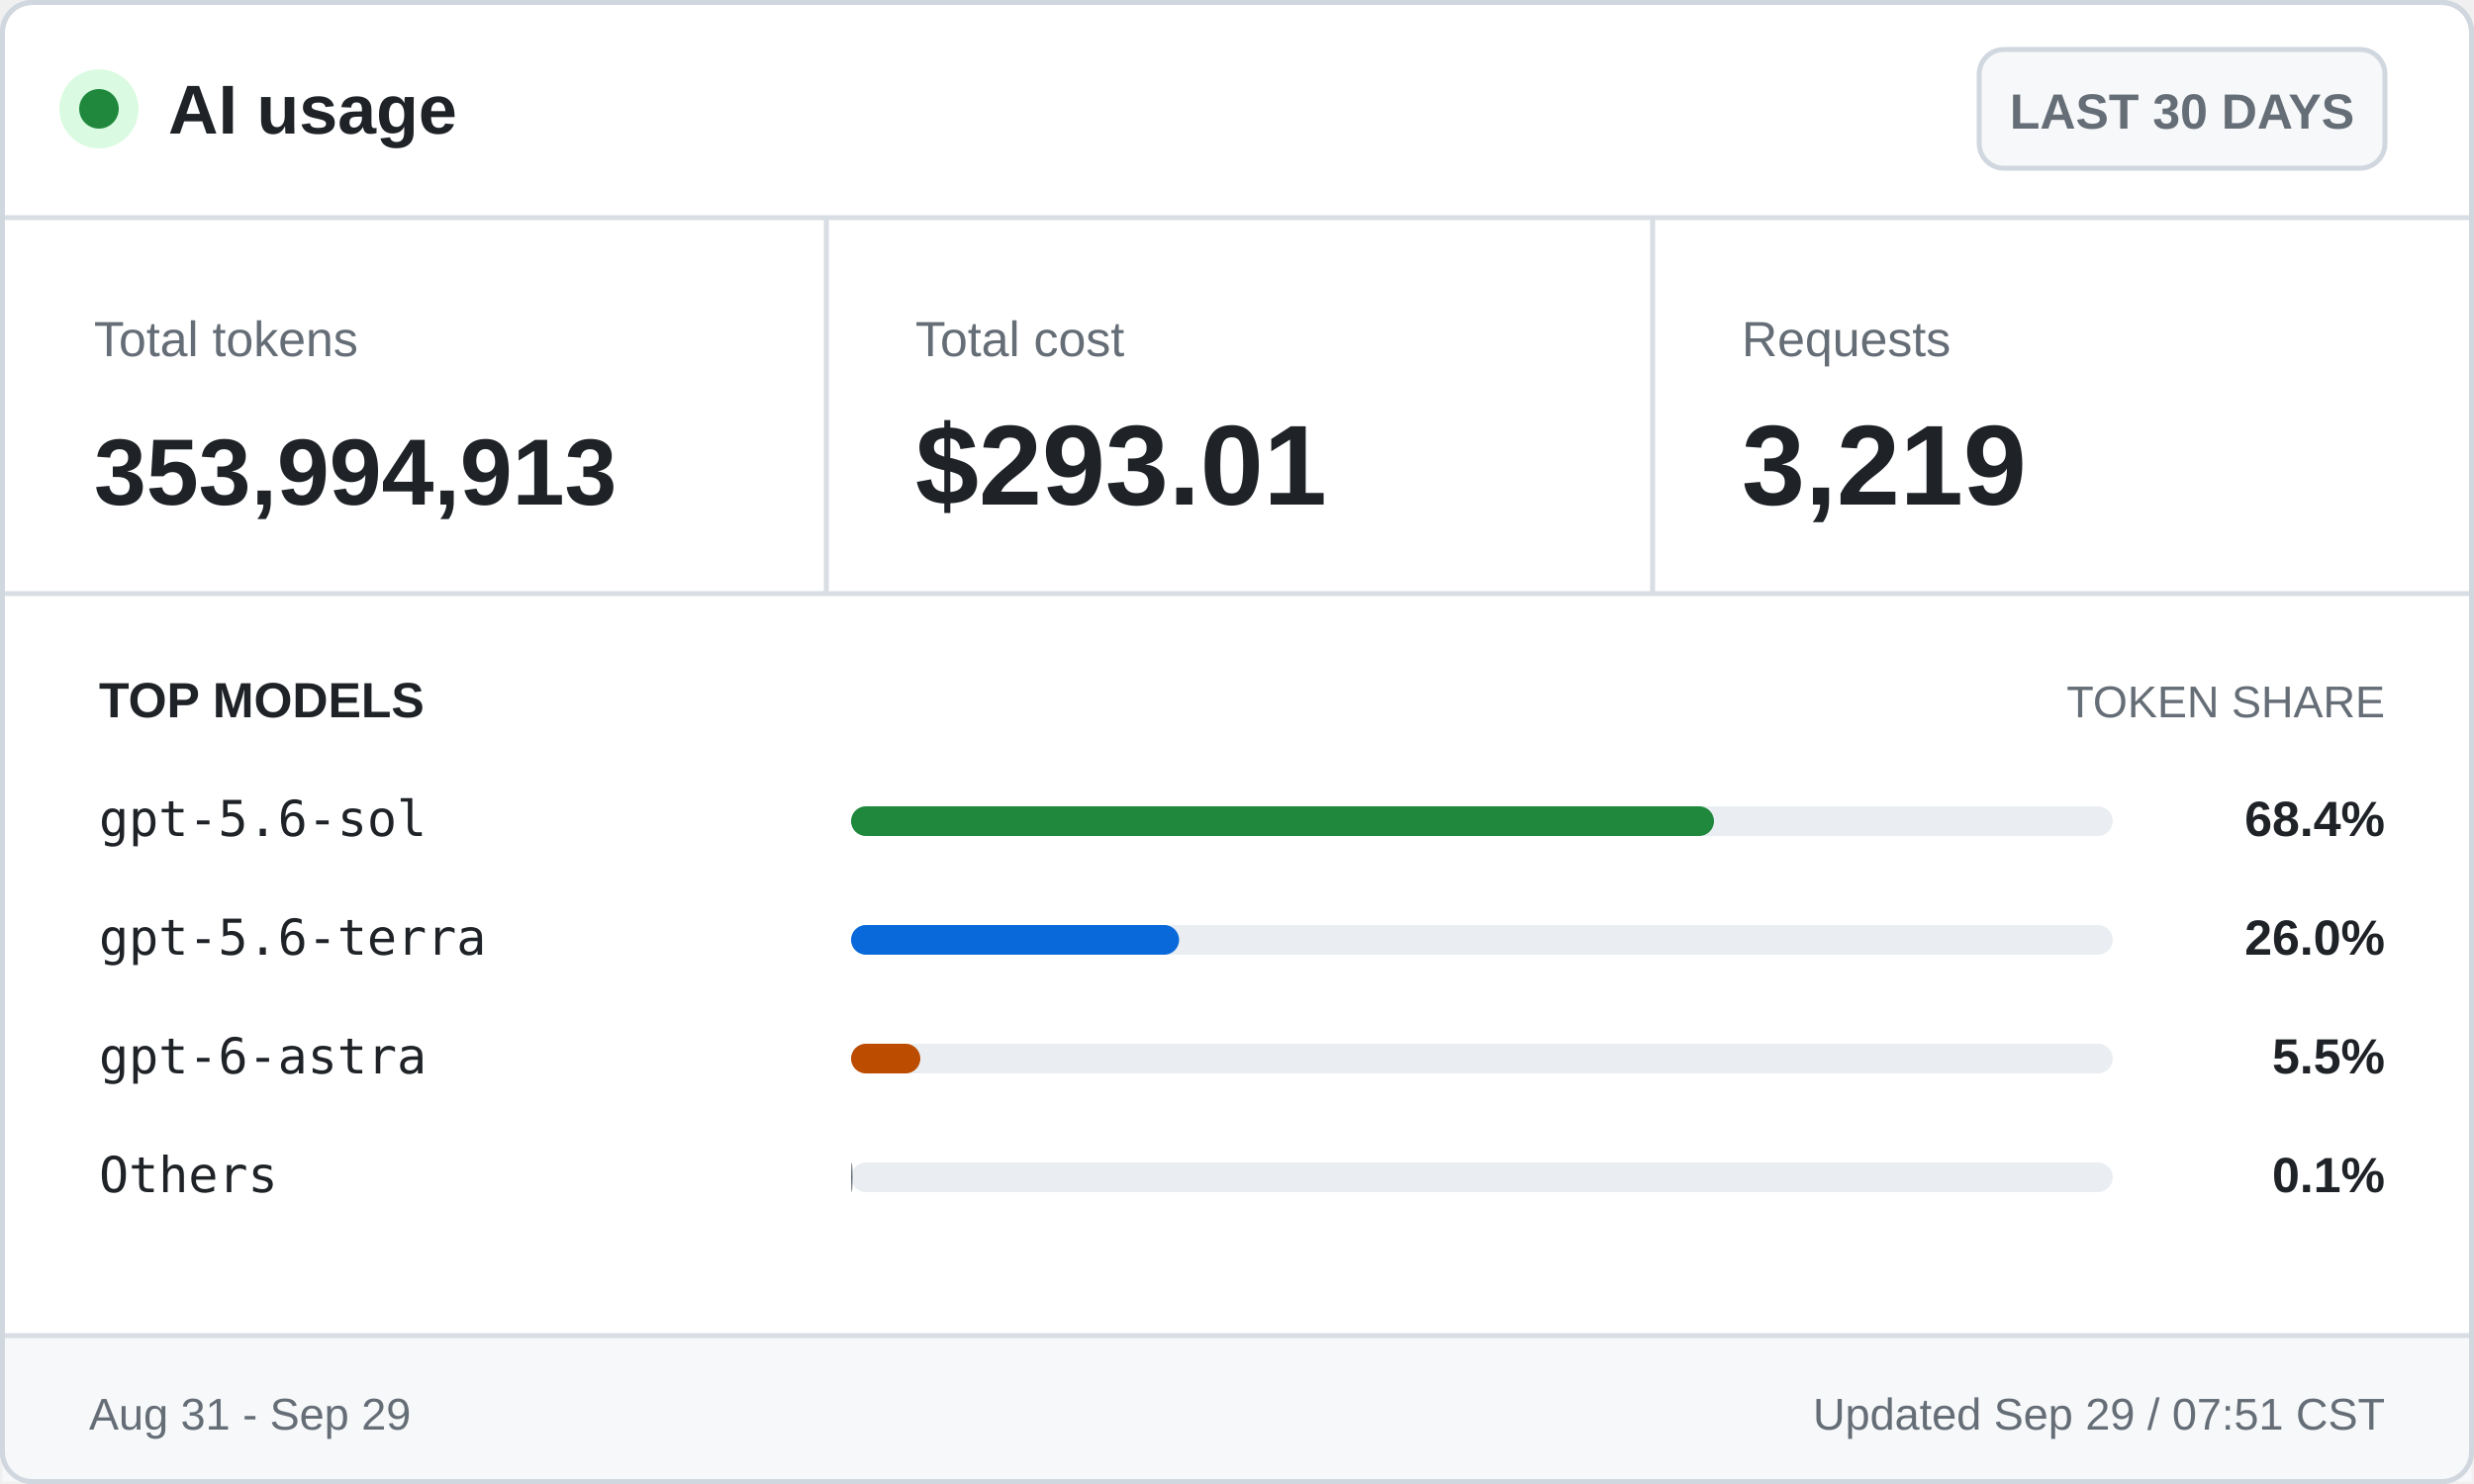
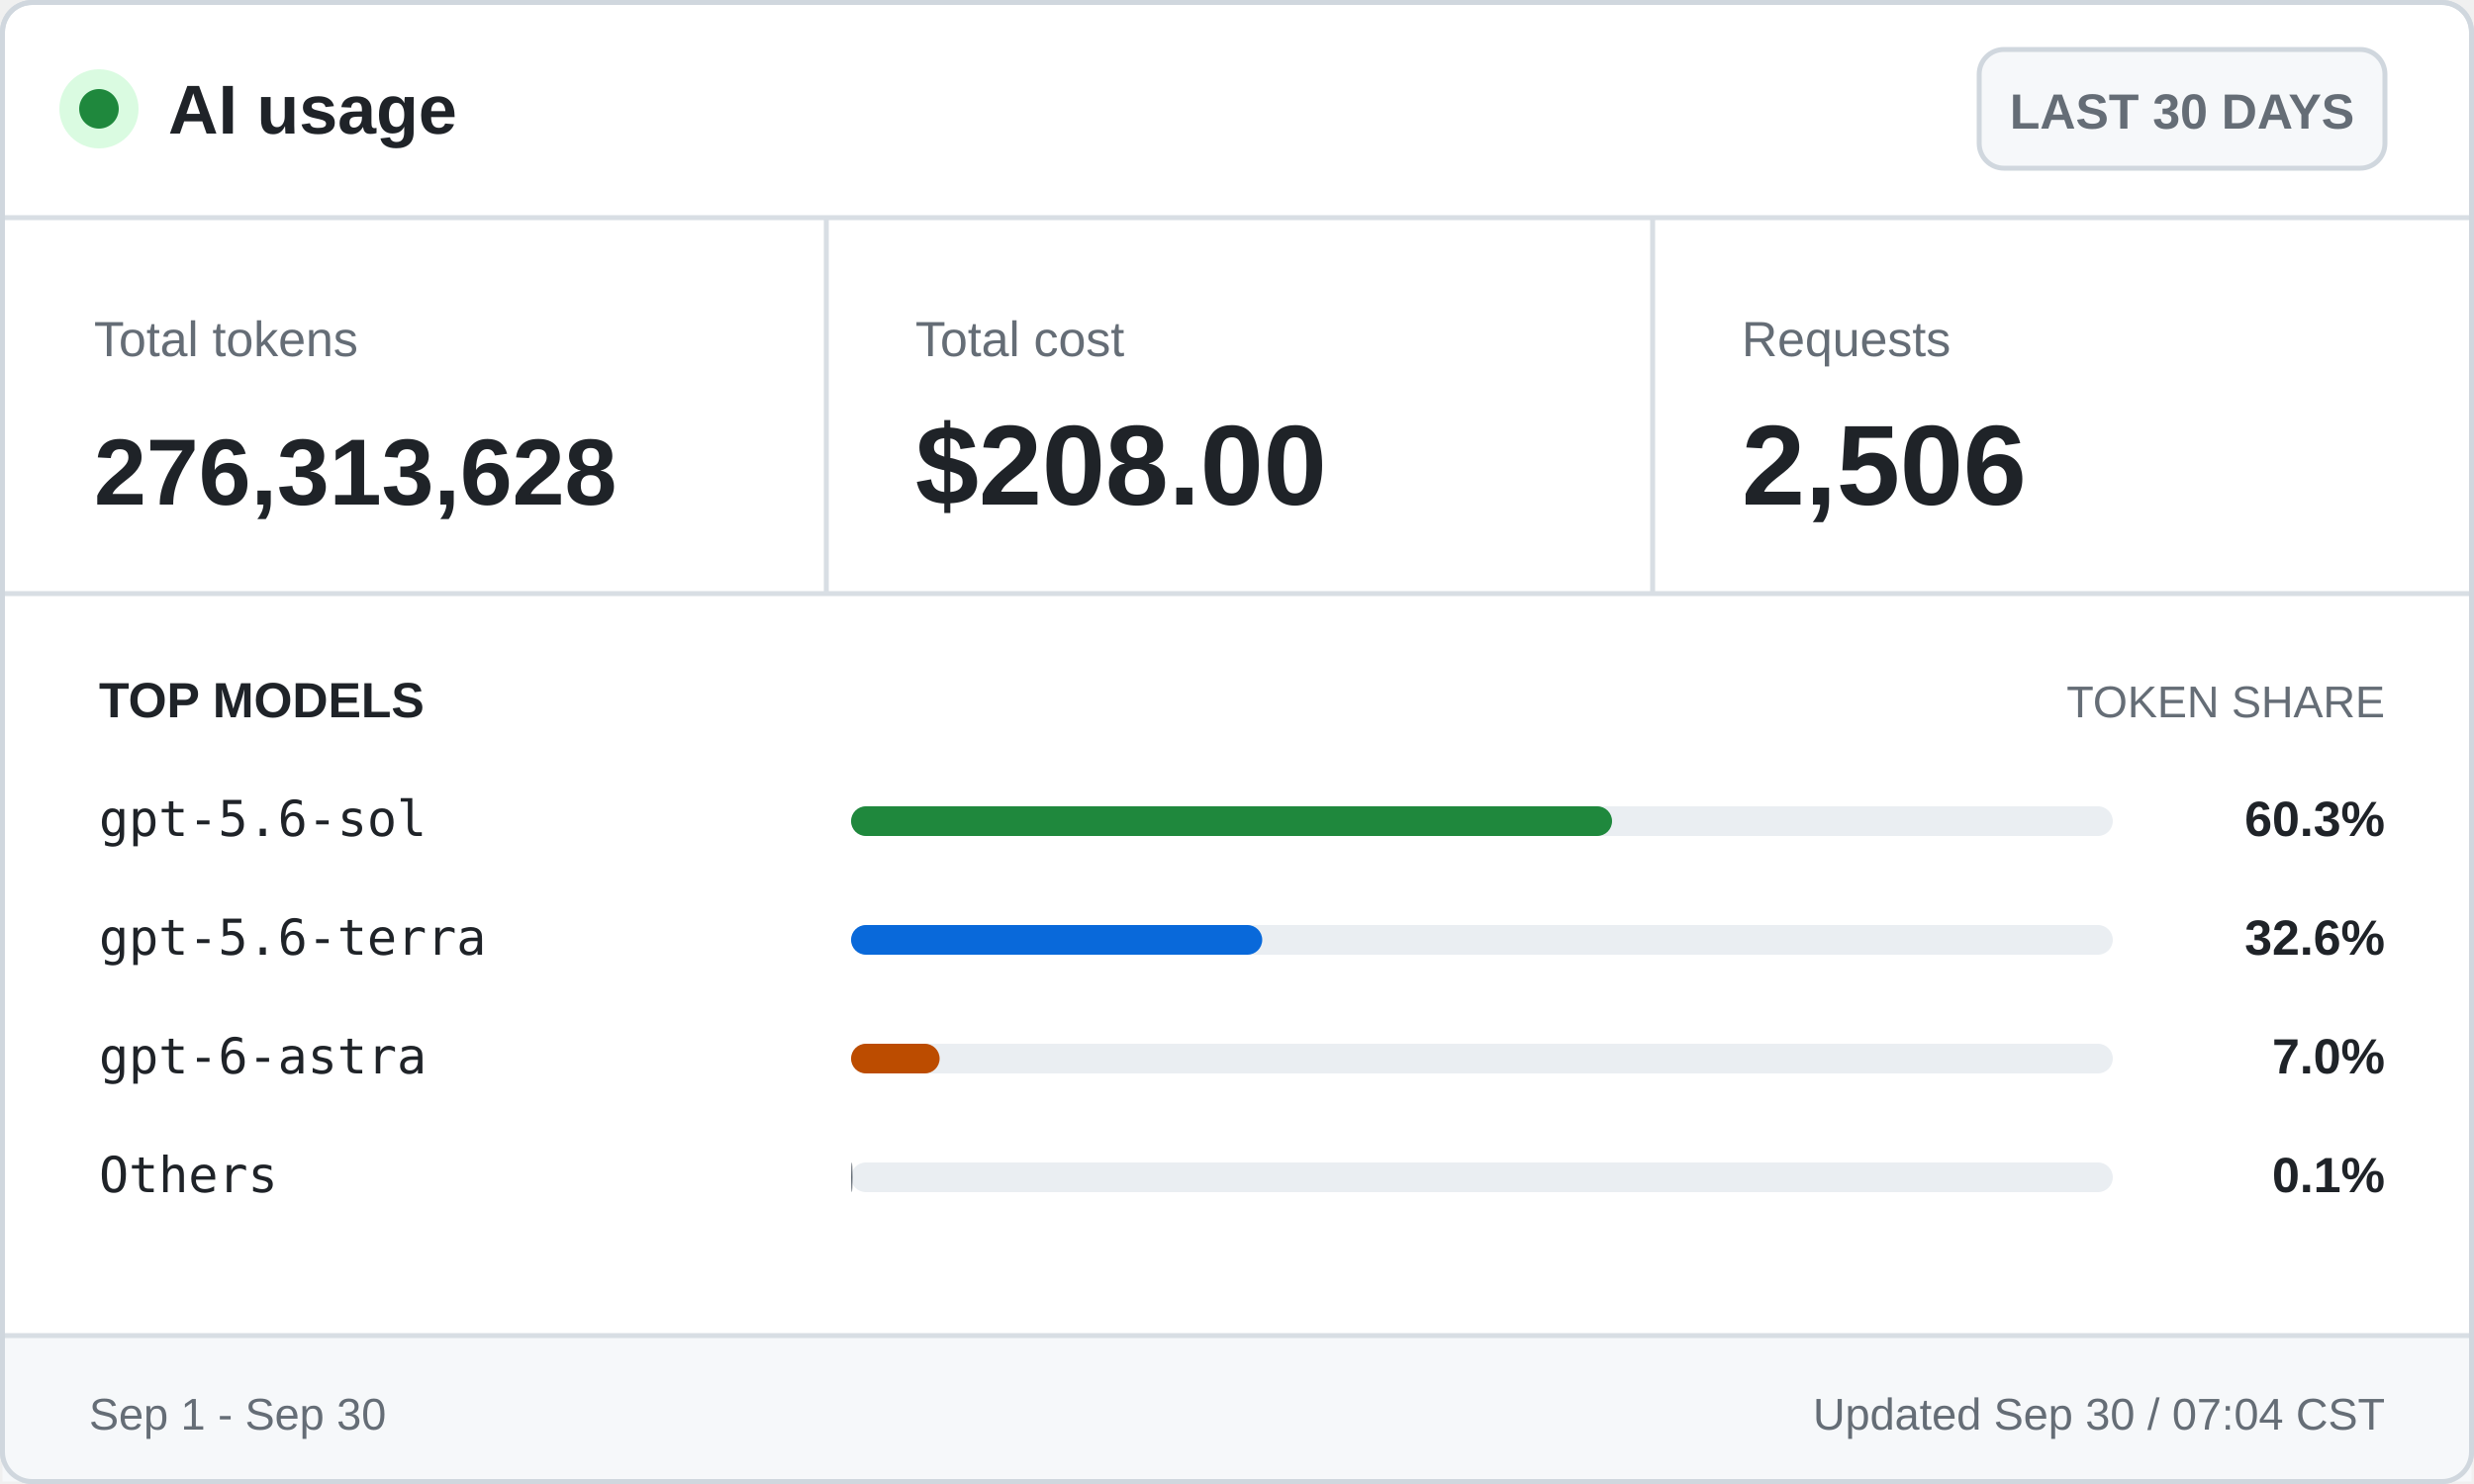
<svg xmlns="http://www.w3.org/2000/svg" width="500" height="300" viewBox="0 0 500 300" role="img" aria-labelledby="title desc">
  <style>
    .ui { font-family: -apple-system, BlinkMacSystemFont, "Segoe UI", Arial, sans-serif; }
    .mono { font-family: "Cascadia Mono", Consolas, monospace; }
    .brand { font-size: 14px; font-weight: 700; }
    .badge { font-size: 10px; font-weight: 600; }
    .label { font-size: 10px; }
    .value { font-size: 23px; font-weight: 700; }
    .token-value { font-size: 19px; font-weight: 700; }
    .section { font-size: 10px; font-weight: 700; text-transform: uppercase; }
    .section-muted { font-size: 9px; text-transform: uppercase; }
    .model { font-size: 10px; }
    .percentage { font-size: 10px; font-weight: 700; }
    .footer { font-size: 9px; }
  </style>
  <rect x="0.5" y="0.5" width="499" height="299" rx="6" fill="#ffffff" stroke="#d0d7de" />
  <circle cx="20" cy="22" r="8" fill="#dafbe1" />
  <circle cx="20" cy="22" r="4" fill="#1f883d" />
  <text class="ui brand" x="34" y="27" fill="#1f2328">AI usage</text>
  <rect x="400" y="10" width="82" height="24" rx="5" fill="#f6f8fa" stroke="#d0d7de" />
  <text class="ui badge" x="441" y="26" fill="#656d76" text-anchor="middle">LAST 30 DAYS</text>
  <line x1="0" y1="44" x2="500" y2="44" stroke="#d8dee4" />
  <text class="ui label" x="19" y="72" fill="#656d76">Total tokens</text>
-   <text class="ui token-value" x="19" y="102" fill="#1f2328">353,994,913</text>
+   <text class="ui token-value" x="19" y="102" fill="#1f2328">276,313,628</text>
  <line x1="167" y1="44" x2="167" y2="120" stroke="#d8dee4" />
  <text class="ui label" x="185" y="72" fill="#656d76">Total cost</text>
-   <text class="ui value" x="185" y="102" fill="#1f2328">$293.01</text>
+   <text class="ui value" x="185" y="102" fill="#1f2328">$208.00</text>
  <line x1="334" y1="44" x2="334" y2="120" stroke="#d8dee4" />
  <text class="ui label" x="352" y="72" fill="#656d76">Requests</text>
-   <text class="ui value" x="352" y="102" fill="#1f2328">3,219</text>
+   <text class="ui value" x="352" y="102" fill="#1f2328">2,506</text>
  <line x1="0" y1="120" x2="500" y2="120" stroke="#d8dee4" />
  <text class="ui section" x="20" y="145" fill="#1f2328">TOP MODELS</text>
  <text class="ui section-muted" x="482" y="145" fill="#656d76" text-anchor="end">TOKEN SHARE</text>
  <text class="mono model" x="20" y="169" fill="#1f2328">gpt-5.6-sol</text>
  <rect x="172" y="163" width="255" height="6" rx="3" fill="#eaeef2" />
-   <rect x="172" y="163" width="174.4" height="6" rx="3" fill="#1f883d" />
-   <text class="ui percentage" x="482" y="169" fill="#1f2328" text-anchor="end">68.4%</text>
+   <rect x="172" y="163" width="153.8" height="6" rx="3" fill="#1f883d" />
+   <text class="ui percentage" x="482" y="169" fill="#1f2328" text-anchor="end">60.3%</text>
  <text class="mono model" x="20" y="193" fill="#1f2328">gpt-5.6-terra</text>
  <rect x="172" y="187" width="255" height="6" rx="3" fill="#eaeef2" />
-   <rect x="172" y="187" width="66.3" height="6" rx="3" fill="#0969da" />
-   <text class="ui percentage" x="482" y="193" fill="#1f2328" text-anchor="end">26.0%</text>
+   <rect x="172" y="187" width="83.1" height="6" rx="3" fill="#0969da" />
+   <text class="ui percentage" x="482" y="193" fill="#1f2328" text-anchor="end">32.6%</text>
  <text class="mono model" x="20" y="217" fill="#1f2328">gpt-6-astra</text>
  <rect x="172" y="211" width="255" height="6" rx="3" fill="#eaeef2" />
-   <rect x="172" y="211" width="14.0" height="6" rx="3" fill="#bc4c00" />
-   <text class="ui percentage" x="482" y="217" fill="#1f2328" text-anchor="end">5.5%</text>
+   <rect x="172" y="211" width="17.9" height="6" rx="3" fill="#bc4c00" />
+   <text class="ui percentage" x="482" y="217" fill="#1f2328" text-anchor="end">7.0%</text>
  <text class="mono model" x="20" y="241" fill="#1f2328">Others</text>
  <rect x="172" y="235" width="255" height="6" rx="3" fill="#eaeef2" />
  <rect x="172" y="235" width="0.3" height="6" rx="3" fill="#656d76" />
  <text class="ui percentage" x="482" y="241" fill="#1f2328" text-anchor="end">0.1%</text>
  <rect x="0.5" y="270" width="499" height="29.5" fill="#f6f8fa" />
  <line x1="0" y1="270" x2="500" y2="270" stroke="#d8dee4" />
-   <text class="ui footer" x="18" y="289" fill="#656d76">Aug 31 - Sep 29</text>
-   <text class="ui footer" x="482" y="289" fill="#656d76" text-anchor="end">Updated Sep 29 / 07:51 CST</text>
+   <text class="ui footer" x="18" y="289" fill="#656d76">Sep 1 - Sep 30</text>
+   <text class="ui footer" x="482" y="289" fill="#656d76" text-anchor="end">Updated Sep 30 / 07:04 CST</text>
  <rect x="0.5" y="0.5" width="499" height="299" rx="6" fill="none" stroke="#d0d7de" />
</svg>
